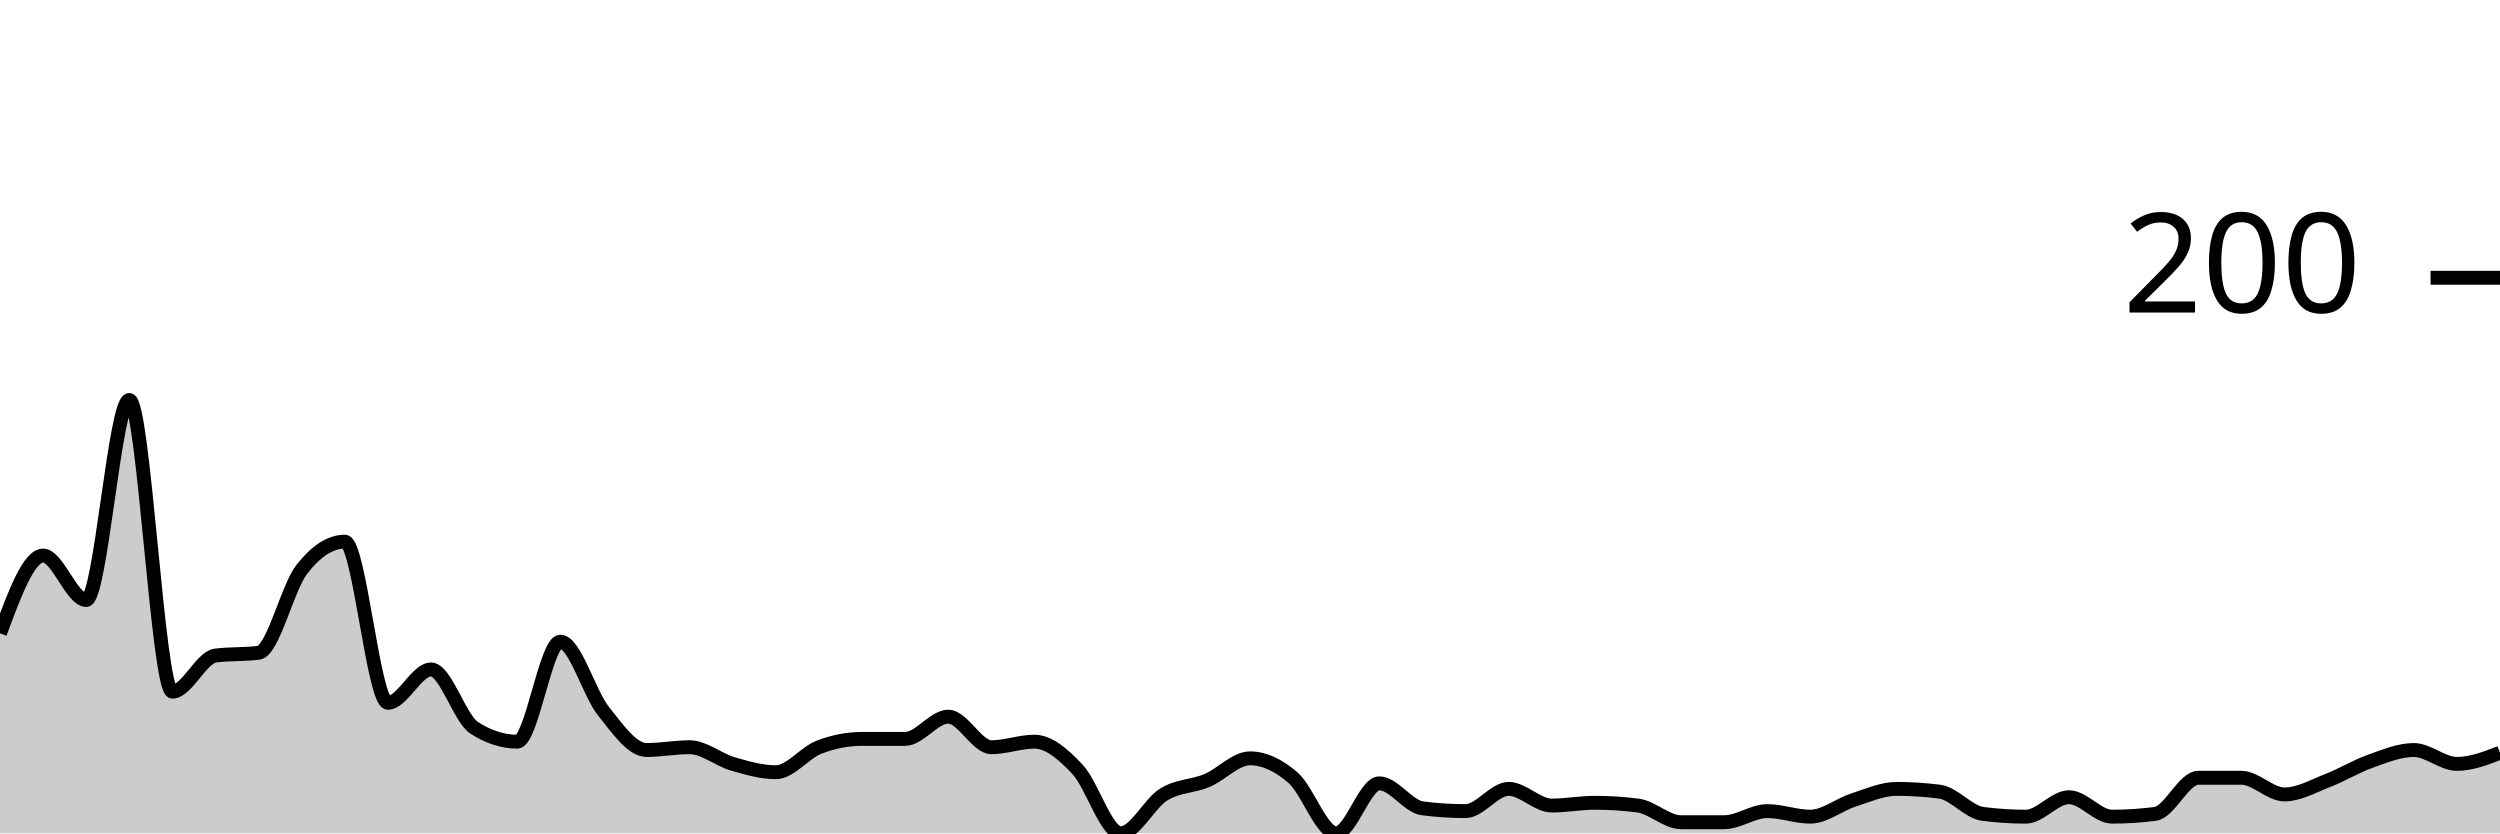
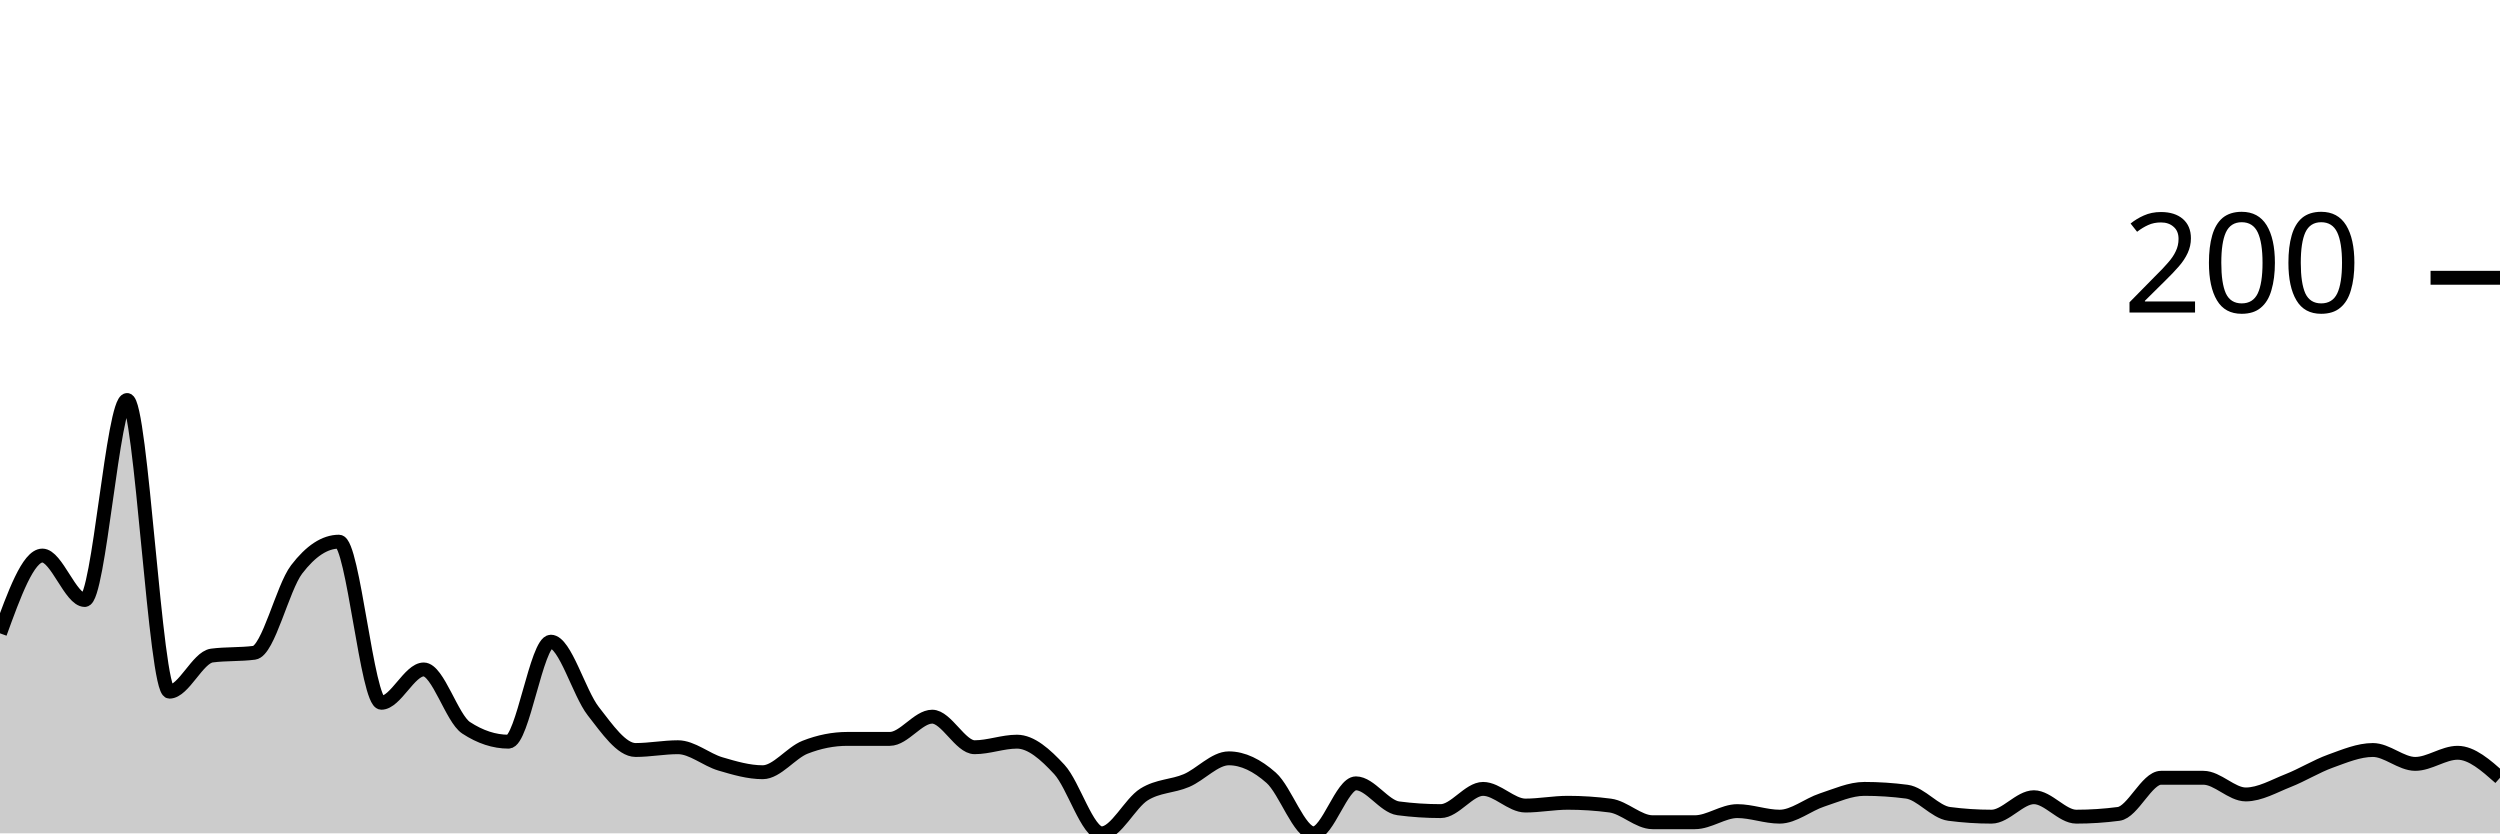
<svg xmlns="http://www.w3.org/2000/svg" viewBox="0 0 180 60">
  <g transform="translate(0,20)">
-     <path class="area" fill="rgba(0, 0, 0, 0.2)" d="M0,25.6C1.034,22.8,2.069,20,3.103,20C4.138,20,5.172,23.2,6.207,23.2C7.241,23.2,8.276,8.8,9.31,8.8C10.345,8.8,11.379,29.8,12.414,29.8C13.448,29.8,14.483,27.333,15.517,27.2C16.552,27.067,17.586,27.133,18.621,27C19.655,26.867,20.69,22.333,21.724,21C22.759,19.667,23.793,19,24.828,19C25.862,19,26.897,30.6,27.931,30.6C28.966,30.6,30,28.2,31.034,28.2C32.069,28.2,33.103,31.733,34.138,32.4C35.172,33.067,36.207,33.4,37.241,33.4C38.276,33.4,39.31,26.2,40.345,26.2C41.379,26.2,42.414,29.9,43.448,31.2C44.483,32.5,45.517,34,46.552,34C47.586,34,48.621,33.8,49.655,33.8C50.69,33.8,51.724,34.7,52.759,35C53.793,35.3,54.828,35.6,55.862,35.6C56.897,35.6,57.931,34.2,58.966,33.8C60,33.4,61.034,33.2,62.069,33.2C63.103,33.2,64.138,33.2,65.172,33.2C66.207,33.2,67.241,31.6,68.276,31.6C69.31,31.6,70.345,33.8,71.379,33.8C72.414,33.8,73.448,33.4,74.483,33.4C75.517,33.4,76.552,34.3,77.586,35.4C78.621,36.5,79.655,40,80.69,40C81.724,40,82.759,37.833,83.793,37.2C84.828,36.567,85.862,36.633,86.897,36.2C87.931,35.767,88.966,34.6,90,34.6C91.034,34.6,92.069,35.1,93.103,36C94.138,36.9,95.172,40,96.207,40C97.241,40,98.276,36.4,99.31,36.4C100.345,36.4,101.379,38.067,102.414,38.2C103.448,38.333,104.483,38.4,105.517,38.4C106.552,38.4,107.586,36.8,108.621,36.8C109.655,36.8,110.69,38,111.724,38C112.759,38,113.793,37.8,114.828,37.8C115.862,37.8,116.897,37.867,117.931,38C118.966,38.133,120,39.2,121.034,39.2C122.069,39.2,123.103,39.2,124.138,39.2C125.172,39.2,126.207,38.4,127.241,38.4C128.276,38.4,129.31,38.8,130.345,38.8C131.379,38.8,132.414,37.933,133.448,37.6C134.483,37.267,135.517,36.8,136.552,36.8C137.586,36.8,138.621,36.867,139.655,37C140.69,37.133,141.724,38.467,142.759,38.6C143.793,38.733,144.828,38.8,145.862,38.8C146.897,38.8,147.931,37.4,148.966,37.4C150,37.4,151.034,38.8,152.069,38.8C153.103,38.8,154.138,38.733,155.172,38.6C156.207,38.467,157.241,36,158.276,36C159.31,36,160.345,36,161.379,36C162.414,36,163.448,37.2,164.483,37.2C165.517,37.2,166.552,36.6,167.586,36.2C168.621,35.8,169.655,35.167,170.69,34.8C171.724,34.433,172.759,34,173.793,34C174.828,34,175.862,35,176.897,35C177.931,35,178.966,34.6,180,34.2L180,40C178.966,40,177.931,40,176.897,40C175.862,40,174.828,40,173.793,40C172.759,40,171.724,40,170.69,40C169.655,40,168.621,40,167.586,40C166.552,40,165.517,40,164.483,40C163.448,40,162.414,40,161.379,40C160.345,40,159.31,40,158.276,40C157.241,40,156.207,40,155.172,40C154.138,40,153.103,40,152.069,40C151.034,40,150,40,148.966,40C147.931,40,146.897,40,145.862,40C144.828,40,143.793,40,142.759,40C141.724,40,140.69,40,139.655,40C138.621,40,137.586,40,136.552,40C135.517,40,134.483,40,133.448,40C132.414,40,131.379,40,130.345,40C129.31,40,128.276,40,127.241,40C126.207,40,125.172,40,124.138,40C123.103,40,122.069,40,121.034,40C120,40,118.966,40,117.931,40C116.897,40,115.862,40,114.828,40C113.793,40,112.759,40,111.724,40C110.69,40,109.655,40,108.621,40C107.586,40,106.552,40,105.517,40C104.483,40,103.448,40,102.414,40C101.379,40,100.345,40,99.31,40C98.276,40,97.241,40,96.207,40C95.172,40,94.138,40,93.103,40C92.069,40,91.034,40,90,40C88.966,40,87.931,40,86.897,40C85.862,40,84.828,40,83.793,40C82.759,40,81.724,40,80.69,40C79.655,40,78.621,40,77.586,40C76.552,40,75.517,40,74.483,40C73.448,40,72.414,40,71.379,40C70.345,40,69.31,40,68.276,40C67.241,40,66.207,40,65.172,40C64.138,40,63.103,40,62.069,40C61.034,40,60,40,58.966,40C57.931,40,56.897,40,55.862,40C54.828,40,53.793,40,52.759,40C51.724,40,50.69,40,49.655,40C48.621,40,47.586,40,46.552,40C45.517,40,44.483,40,43.448,40C42.414,40,41.379,40,40.345,40C39.31,40,38.276,40,37.241,40C36.207,40,35.172,40,34.138,40C33.103,40,32.069,40,31.034,40C30,40,28.966,40,27.931,40C26.897,40,25.862,40,24.828,40C23.793,40,22.759,40,21.724,40C20.69,40,19.655,40,18.621,40C17.586,40,16.552,40,15.517,40C14.483,40,13.448,40,12.414,40C11.379,40,10.345,40,9.31,40C8.276,40,7.241,40,6.207,40C5.172,40,4.138,40,3.103,40C2.069,40,1.034,40,0,40Z" />
-     <path class="line" stroke="black" fill="none" d="M0,25.6C1.034,22.8,2.069,20,3.103,20C4.138,20,5.172,23.2,6.207,23.2C7.241,23.2,8.276,8.8,9.31,8.8C10.345,8.8,11.379,29.8,12.414,29.8C13.448,29.8,14.483,27.333,15.517,27.2C16.552,27.067,17.586,27.133,18.621,27C19.655,26.867,20.69,22.333,21.724,21C22.759,19.667,23.793,19,24.828,19C25.862,19,26.897,30.6,27.931,30.6C28.966,30.6,30,28.2,31.034,28.2C32.069,28.2,33.103,31.733,34.138,32.4C35.172,33.067,36.207,33.4,37.241,33.4C38.276,33.4,39.31,26.2,40.345,26.2C41.379,26.2,42.414,29.9,43.448,31.2C44.483,32.5,45.517,34,46.552,34C47.586,34,48.621,33.8,49.655,33.8C50.69,33.8,51.724,34.7,52.759,35C53.793,35.3,54.828,35.6,55.862,35.6C56.897,35.6,57.931,34.2,58.966,33.8C60,33.4,61.034,33.2,62.069,33.2C63.103,33.2,64.138,33.2,65.172,33.2C66.207,33.2,67.241,31.6,68.276,31.6C69.31,31.6,70.345,33.8,71.379,33.8C72.414,33.8,73.448,33.4,74.483,33.4C75.517,33.4,76.552,34.3,77.586,35.4C78.621,36.5,79.655,40,80.69,40C81.724,40,82.759,37.833,83.793,37.2C84.828,36.567,85.862,36.633,86.897,36.2C87.931,35.767,88.966,34.6,90,34.6C91.034,34.6,92.069,35.1,93.103,36C94.138,36.9,95.172,40,96.207,40C97.241,40,98.276,36.4,99.31,36.4C100.345,36.4,101.379,38.067,102.414,38.2C103.448,38.333,104.483,38.4,105.517,38.4C106.552,38.4,107.586,36.8,108.621,36.8C109.655,36.8,110.69,38,111.724,38C112.759,38,113.793,37.8,114.828,37.8C115.862,37.8,116.897,37.867,117.931,38C118.966,38.133,120,39.2,121.034,39.2C122.069,39.2,123.103,39.2,124.138,39.2C125.172,39.2,126.207,38.4,127.241,38.4C128.276,38.4,129.31,38.8,130.345,38.8C131.379,38.8,132.414,37.933,133.448,37.6C134.483,37.267,135.517,36.8,136.552,36.8C137.586,36.8,138.621,36.867,139.655,37C140.69,37.133,141.724,38.467,142.759,38.6C143.793,38.733,144.828,38.8,145.862,38.8C146.897,38.8,147.931,37.4,148.966,37.4C150,37.4,151.034,38.8,152.069,38.8C153.103,38.8,154.138,38.733,155.172,38.6C156.207,38.467,157.241,36,158.276,36C159.31,36,160.345,36,161.379,36C162.414,36,163.448,37.2,164.483,37.2C165.517,37.2,166.552,36.6,167.586,36.2C168.621,35.8,169.655,35.167,170.69,34.8C171.724,34.433,172.759,34,173.793,34C174.828,34,175.862,35,176.897,35C177.931,35,178.966,34.6,180,34.2" />
+     <path class="area" fill="rgba(0, 0, 0, 0.2)" d="M0,25.6C1.017,22.8,2.034,20,3.051,20C4.068,20,5.085,23.2,6.102,23.2C7.119,23.2,8.136,8.8,9.153,8.8C10.169,8.8,11.186,29.8,12.203,29.8C13.22,29.8,14.237,27.333,15.254,27.2C16.271,27.067,17.288,27.133,18.305,27C19.322,26.867,20.339,22.333,21.356,21C22.373,19.667,23.39,19,24.407,19C25.424,19,26.441,30.6,27.458,30.6C28.475,30.6,29.492,28.2,30.508,28.2C31.525,28.2,32.542,31.733,33.559,32.4C34.576,33.067,35.593,33.4,36.61,33.4C37.627,33.4,38.644,26.2,39.661,26.2C40.678,26.2,41.695,29.9,42.712,31.2C43.729,32.5,44.746,34,45.763,34C46.78,34,47.797,33.8,48.814,33.8C49.831,33.8,50.847,34.7,51.864,35C52.881,35.3,53.898,35.6,54.915,35.6C55.932,35.6,56.949,34.2,57.966,33.8C58.983,33.4,60,33.2,61.017,33.2C62.034,33.2,63.051,33.2,64.068,33.2C65.085,33.2,66.102,31.6,67.119,31.6C68.136,31.6,69.153,33.8,70.169,33.8C71.186,33.8,72.203,33.4,73.22,33.4C74.237,33.4,75.254,34.3,76.271,35.4C77.288,36.5,78.305,40,79.322,40C80.339,40,81.356,37.833,82.373,37.2C83.39,36.567,84.407,36.633,85.424,36.2C86.441,35.767,87.458,34.6,88.475,34.6C89.492,34.6,90.508,35.1,91.525,36C92.542,36.9,93.559,40,94.576,40C95.593,40,96.61,36.4,97.627,36.4C98.644,36.4,99.661,38.067,100.678,38.2C101.695,38.333,102.712,38.4,103.729,38.4C104.746,38.4,105.763,36.8,106.78,36.8C107.797,36.8,108.814,38,109.831,38C110.847,38,111.864,37.8,112.881,37.8C113.898,37.8,114.915,37.867,115.932,38C116.949,38.133,117.966,39.2,118.983,39.2C120,39.2,121.017,39.2,122.034,39.2C123.051,39.2,124.068,38.4,125.085,38.4C126.102,38.4,127.119,38.8,128.136,38.8C129.153,38.8,130.169,37.933,131.186,37.6C132.203,37.267,133.22,36.8,134.237,36.8C135.254,36.8,136.271,36.867,137.288,37C138.305,37.133,139.322,38.467,140.339,38.6C141.356,38.733,142.373,38.8,143.39,38.8C144.407,38.8,145.424,37.4,146.441,37.4C147.458,37.4,148.475,38.8,149.492,38.8C150.508,38.8,151.525,38.733,152.542,38.6C153.559,38.467,154.576,36,155.593,36C156.61,36,157.627,36,158.644,36C159.661,36,160.678,37.2,161.695,37.2C162.712,37.2,163.729,36.6,164.746,36.2C165.763,35.8,166.78,35.167,167.797,34.8C168.814,34.433,169.831,34,170.847,34C171.864,34,172.881,35,173.898,35C174.915,35,175.932,34.2,176.949,34.2C177.966,34.2,178.983,35.1,180,36L180,40C178.983,40,177.966,40,176.949,40C175.932,40,174.915,40,173.898,40C172.881,40,171.864,40,170.847,40C169.831,40,168.814,40,167.797,40C166.78,40,165.763,40,164.746,40C163.729,40,162.712,40,161.695,40C160.678,40,159.661,40,158.644,40C157.627,40,156.61,40,155.593,40C154.576,40,153.559,40,152.542,40C151.525,40,150.508,40,149.492,40C148.475,40,147.458,40,146.441,40C145.424,40,144.407,40,143.39,40C142.373,40,141.356,40,140.339,40C139.322,40,138.305,40,137.288,40C136.271,40,135.254,40,134.237,40C133.22,40,132.203,40,131.186,40C130.169,40,129.153,40,128.136,40C127.119,40,126.102,40,125.085,40C124.068,40,123.051,40,122.034,40C121.017,40,120,40,118.983,40C117.966,40,116.949,40,115.932,40C114.915,40,113.898,40,112.881,40C111.864,40,110.847,40,109.831,40C108.814,40,107.797,40,106.78,40C105.763,40,104.746,40,103.729,40C102.712,40,101.695,40,100.678,40C99.661,40,98.644,40,97.627,40C96.61,40,95.593,40,94.576,40C93.559,40,92.542,40,91.525,40C90.508,40,89.492,40,88.475,40C87.458,40,86.441,40,85.424,40C84.407,40,83.39,40,82.373,40C81.356,40,80.339,40,79.322,40C78.305,40,77.288,40,76.271,40C75.254,40,74.237,40,73.22,40C72.203,40,71.186,40,70.169,40C69.153,40,68.136,40,67.119,40C66.102,40,65.085,40,64.068,40C63.051,40,62.034,40,61.017,40C60,40,58.983,40,57.966,40C56.949,40,55.932,40,54.915,40C53.898,40,52.881,40,51.864,40C50.847,40,49.831,40,48.814,40C47.797,40,46.78,40,45.763,40C44.746,40,43.729,40,42.712,40C41.695,40,40.678,40,39.661,40C38.644,40,37.627,40,36.61,40C35.593,40,34.576,40,33.559,40C32.542,40,31.525,40,30.508,40C29.492,40,28.475,40,27.458,40C26.441,40,25.424,40,24.407,40C23.39,40,22.373,40,21.356,40C20.339,40,19.322,40,18.305,40C17.288,40,16.271,40,15.254,40C14.237,40,13.22,40,12.203,40C11.186,40,10.169,40,9.153,40C8.136,40,7.119,40,6.102,40C5.085,40,4.068,40,3.051,40C2.034,40,1.017,40,0,40Z" />
+     <path class="line" stroke="black" fill="none" d="M0,25.6C1.017,22.8,2.034,20,3.051,20C4.068,20,5.085,23.2,6.102,23.2C7.119,23.2,8.136,8.8,9.153,8.8C10.169,8.8,11.186,29.8,12.203,29.8C13.22,29.8,14.237,27.333,15.254,27.2C16.271,27.067,17.288,27.133,18.305,27C19.322,26.867,20.339,22.333,21.356,21C22.373,19.667,23.39,19,24.407,19C25.424,19,26.441,30.6,27.458,30.6C28.475,30.6,29.492,28.2,30.508,28.2C31.525,28.2,32.542,31.733,33.559,32.4C34.576,33.067,35.593,33.4,36.61,33.4C37.627,33.4,38.644,26.2,39.661,26.2C40.678,26.2,41.695,29.9,42.712,31.2C43.729,32.5,44.746,34,45.763,34C46.78,34,47.797,33.8,48.814,33.8C49.831,33.8,50.847,34.7,51.864,35C52.881,35.3,53.898,35.6,54.915,35.6C55.932,35.6,56.949,34.2,57.966,33.8C58.983,33.4,60,33.2,61.017,33.2C62.034,33.2,63.051,33.2,64.068,33.2C65.085,33.2,66.102,31.6,67.119,31.6C68.136,31.6,69.153,33.8,70.169,33.8C71.186,33.8,72.203,33.4,73.22,33.4C74.237,33.4,75.254,34.3,76.271,35.4C77.288,36.5,78.305,40,79.322,40C80.339,40,81.356,37.833,82.373,37.2C83.39,36.567,84.407,36.633,85.424,36.2C86.441,35.767,87.458,34.6,88.475,34.6C89.492,34.6,90.508,35.1,91.525,36C92.542,36.9,93.559,40,94.576,40C95.593,40,96.61,36.4,97.627,36.4C98.644,36.4,99.661,38.067,100.678,38.2C101.695,38.333,102.712,38.4,103.729,38.4C104.746,38.4,105.763,36.8,106.78,36.8C107.797,36.8,108.814,38,109.831,38C110.847,38,111.864,37.8,112.881,37.8C113.898,37.8,114.915,37.867,115.932,38C116.949,38.133,117.966,39.2,118.983,39.2C120,39.2,121.017,39.2,122.034,39.2C123.051,39.2,124.068,38.4,125.085,38.4C126.102,38.4,127.119,38.8,128.136,38.8C129.153,38.8,130.169,37.933,131.186,37.6C132.203,37.267,133.22,36.8,134.237,36.8C135.254,36.8,136.271,36.867,137.288,37C138.305,37.133,139.322,38.467,140.339,38.6C141.356,38.733,142.373,38.8,143.39,38.8C144.407,38.8,145.424,37.4,146.441,37.4C147.458,37.4,148.475,38.8,149.492,38.8C150.508,38.8,151.525,38.733,152.542,38.6C153.559,38.467,154.576,36,155.593,36C156.61,36,157.627,36,158.644,36C159.661,36,160.678,37.2,161.695,37.2C162.712,37.2,163.729,36.6,164.746,36.2C165.763,35.8,166.78,35.167,167.797,34.8C168.814,34.433,169.831,34,170.847,34C171.864,34,172.881,35,173.898,35C174.915,35,175.932,34.2,176.949,34.2C177.966,34.2,178.983,35.1,180,36" />
    <path class="axis-ceiling" stroke-width="1" stroke="black" fill="none" d="M175,0L180,0" />
    <text class="axis-ceiling-label" font-family="sans-serif" text-anchor="end" font-size="10px" x="170" y="2.5">200</text>
  </g>
</svg>
